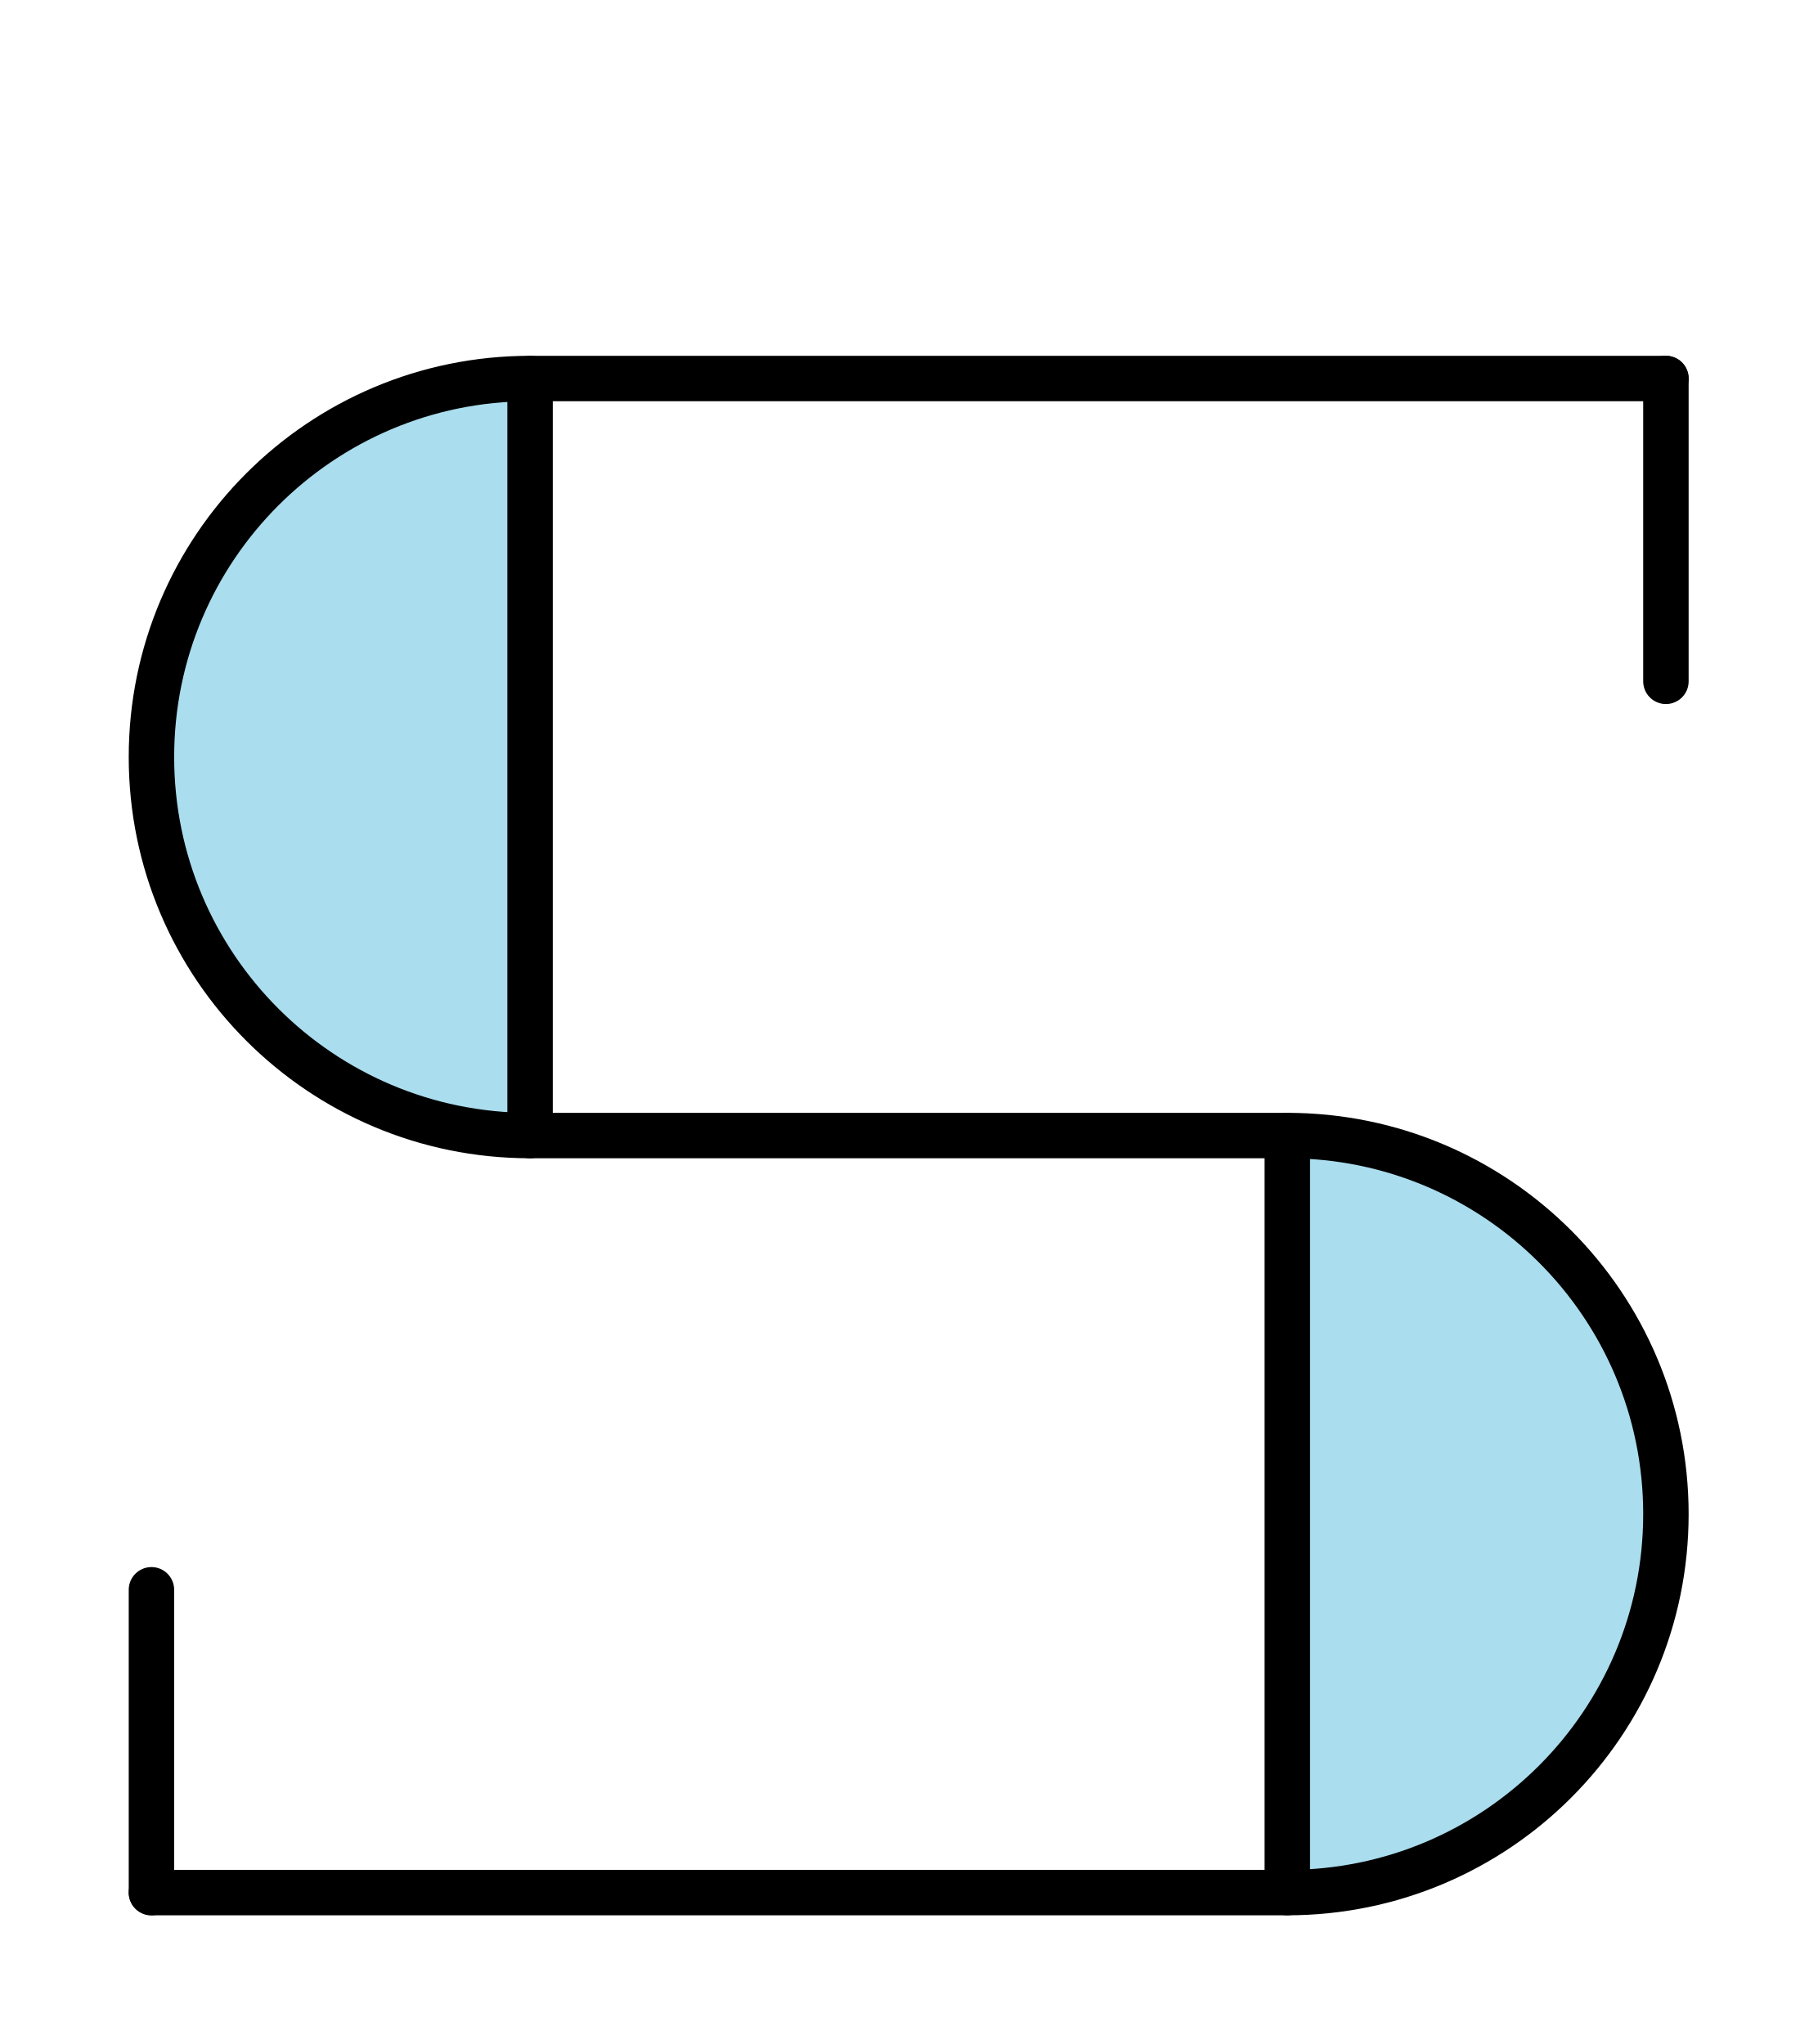
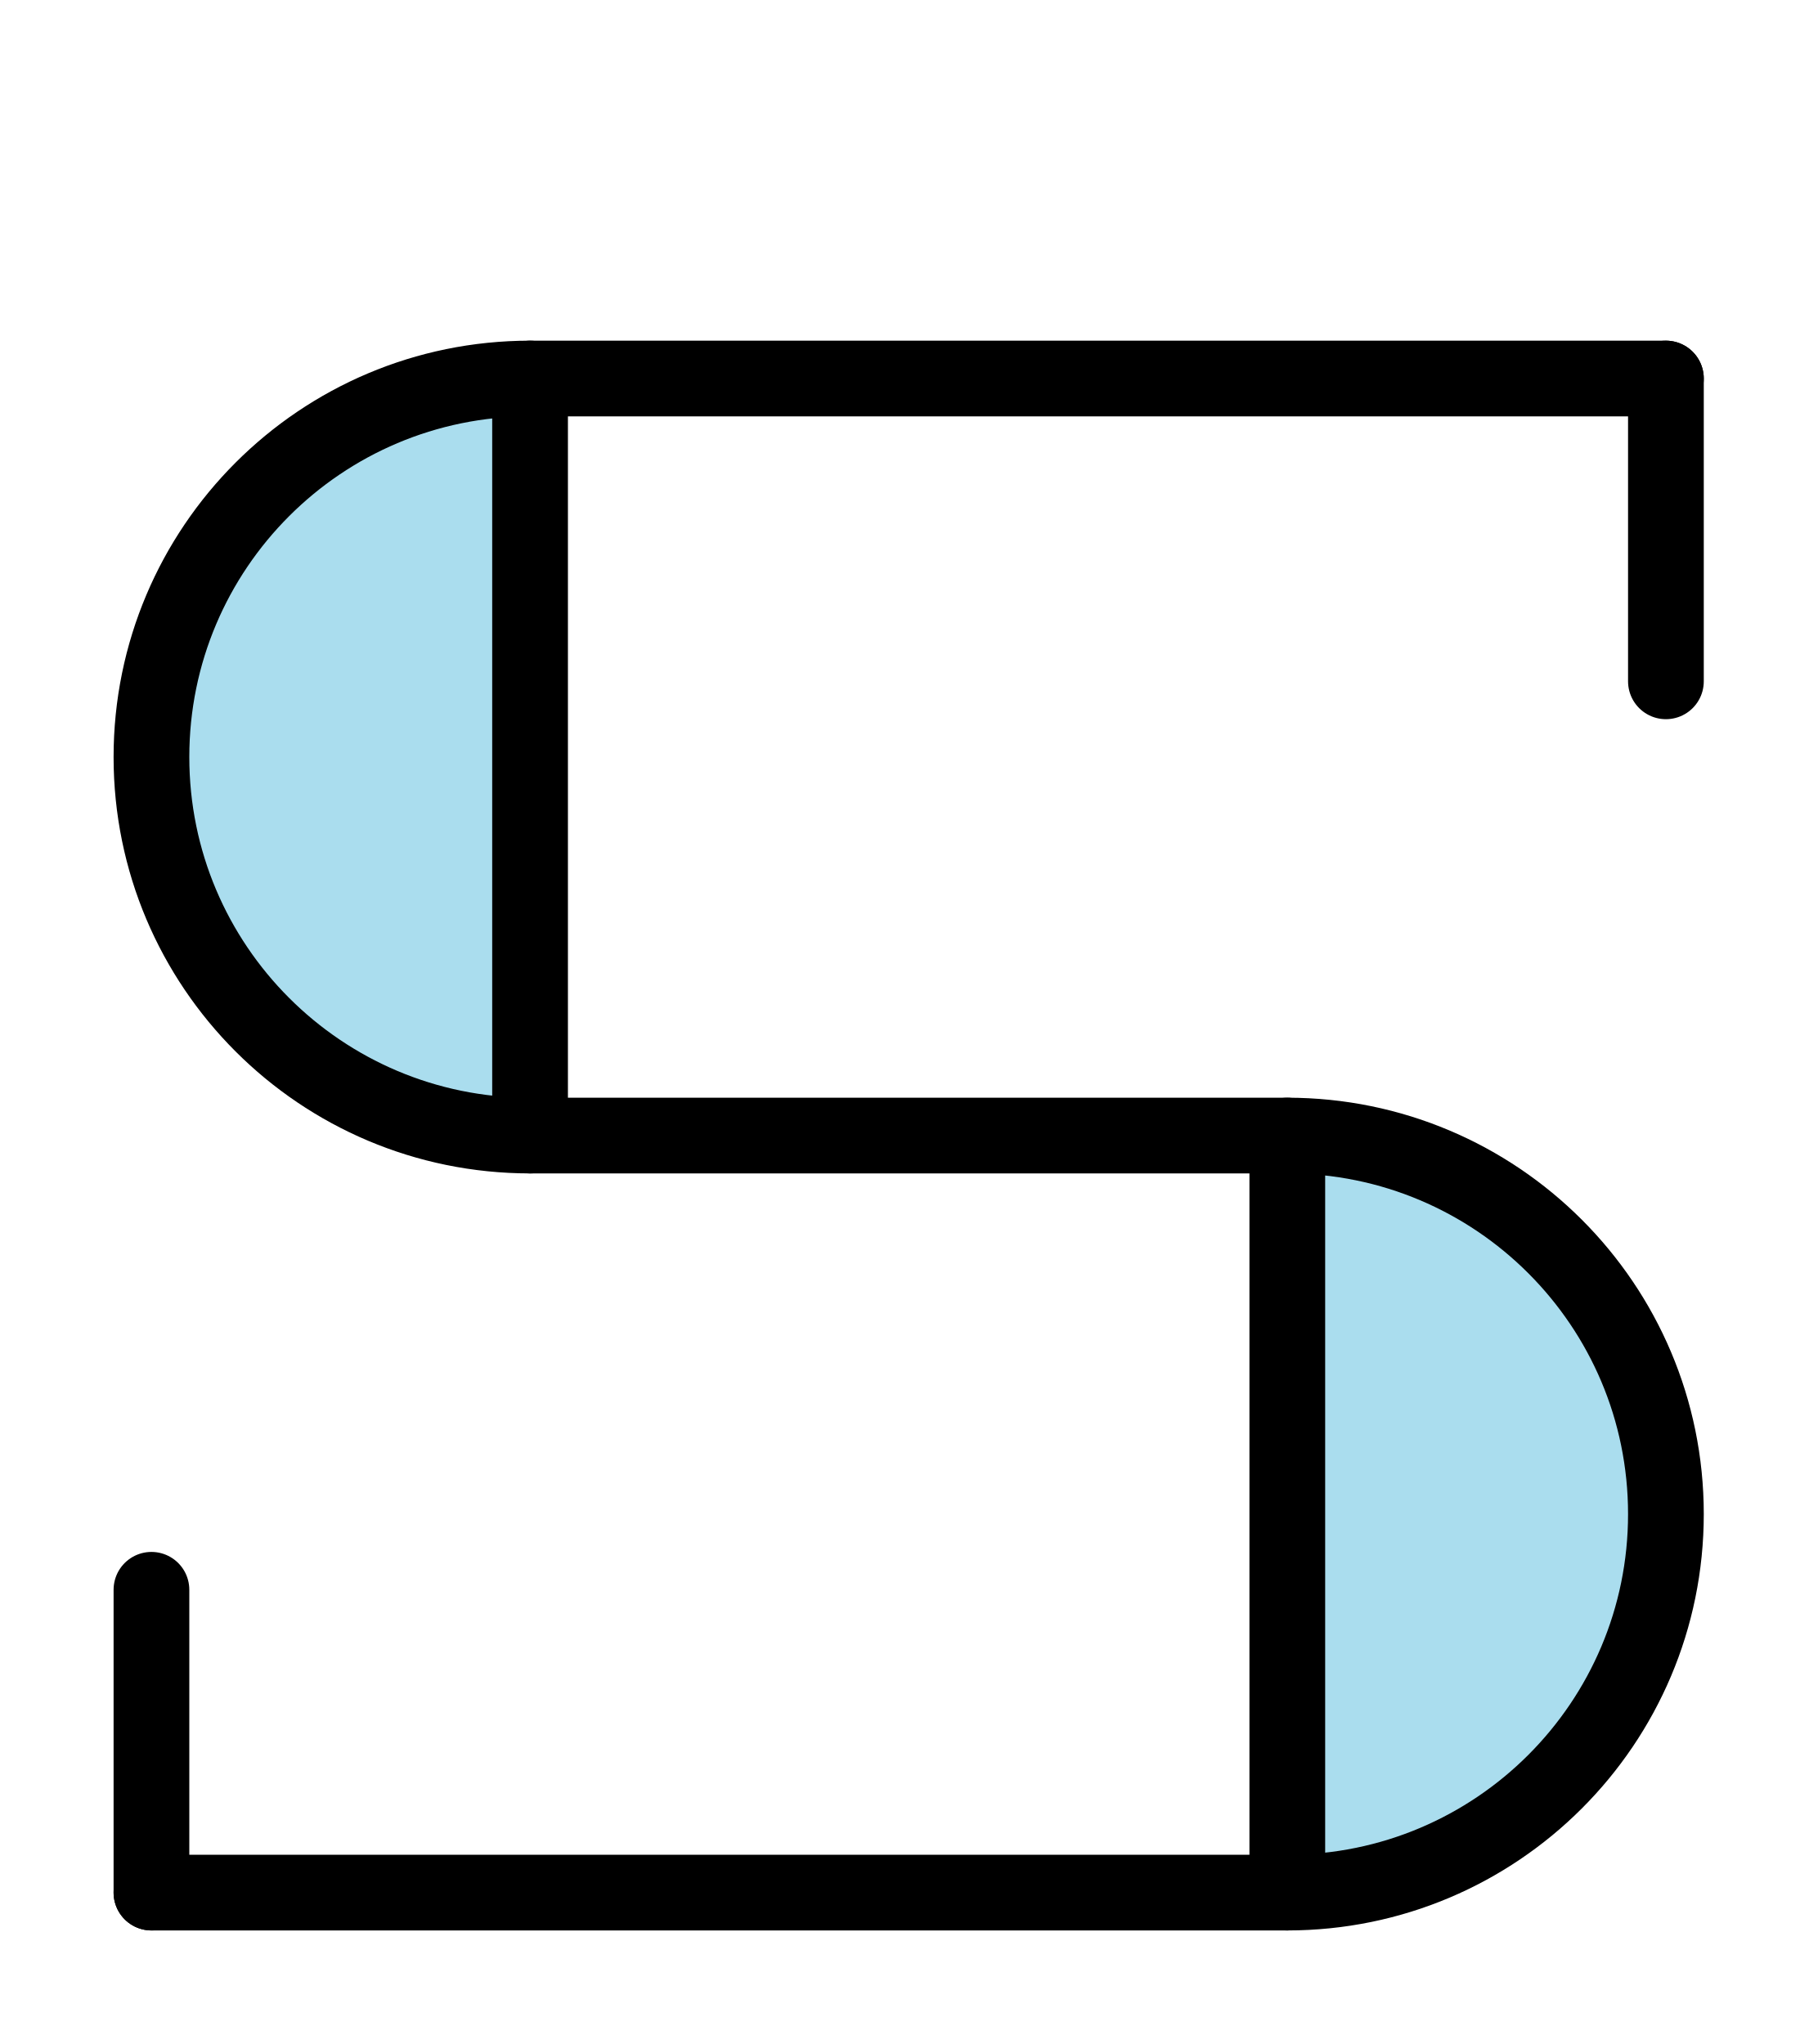
<svg xmlns="http://www.w3.org/2000/svg" width="240" height="270">
-   <style>* {fill: #ade; stroke: #000; stroke-width: 6px; stroke-linejoin: round;} .vide {fill: none;}</style>
+   <style>* {fill: #ade; stroke: #000; stroke-width: 10px; stroke-linejoin: round;} .vide {fill: none;}</style>
  <g>
    <polygon points="70,50 220,50" />
    <polygon points="70,150 170,150" />
    <polygon points="20,250 170,250" />
    <path d="M 70,50 A 1 1 0 0 0 70,150 Z" />
    <path d="M 170,150 A 1 1 0 0 1 170,250 Z" />
  </g>
  <g>
    <polygon points="220,50 220,90" />
    <polygon points="20,210 20,250" />
  </g>
</svg>
